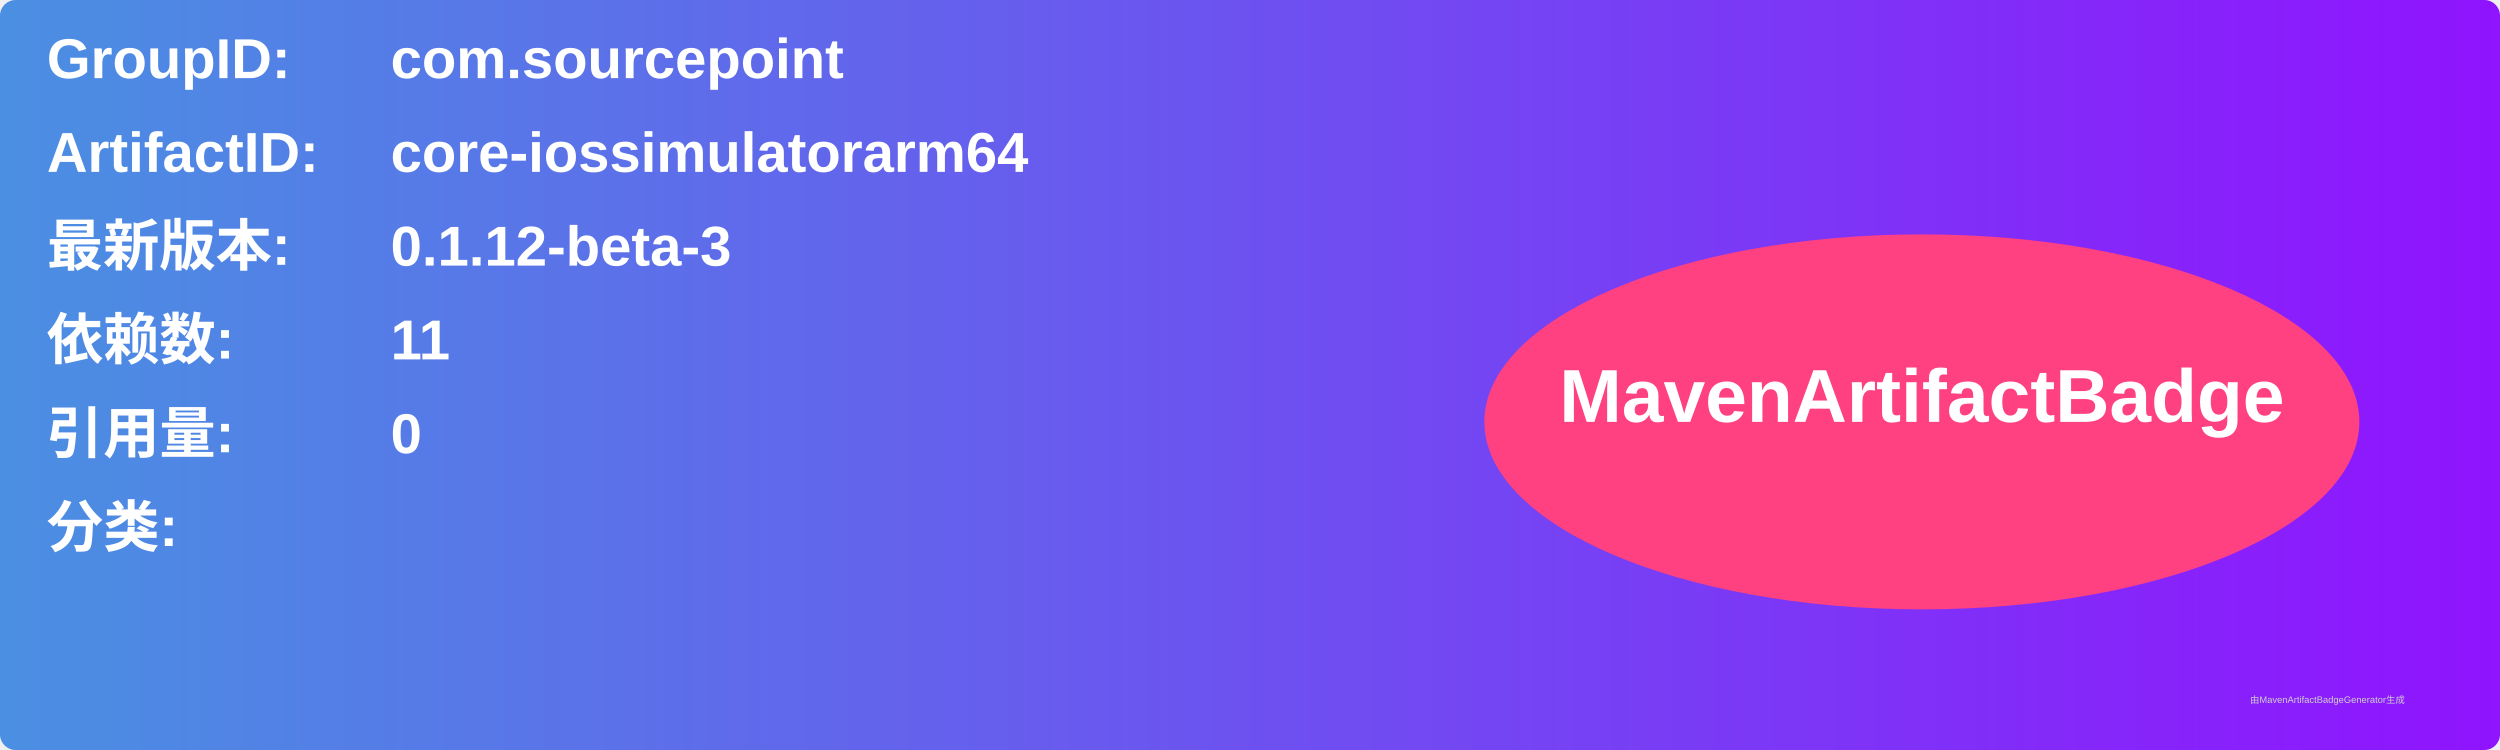
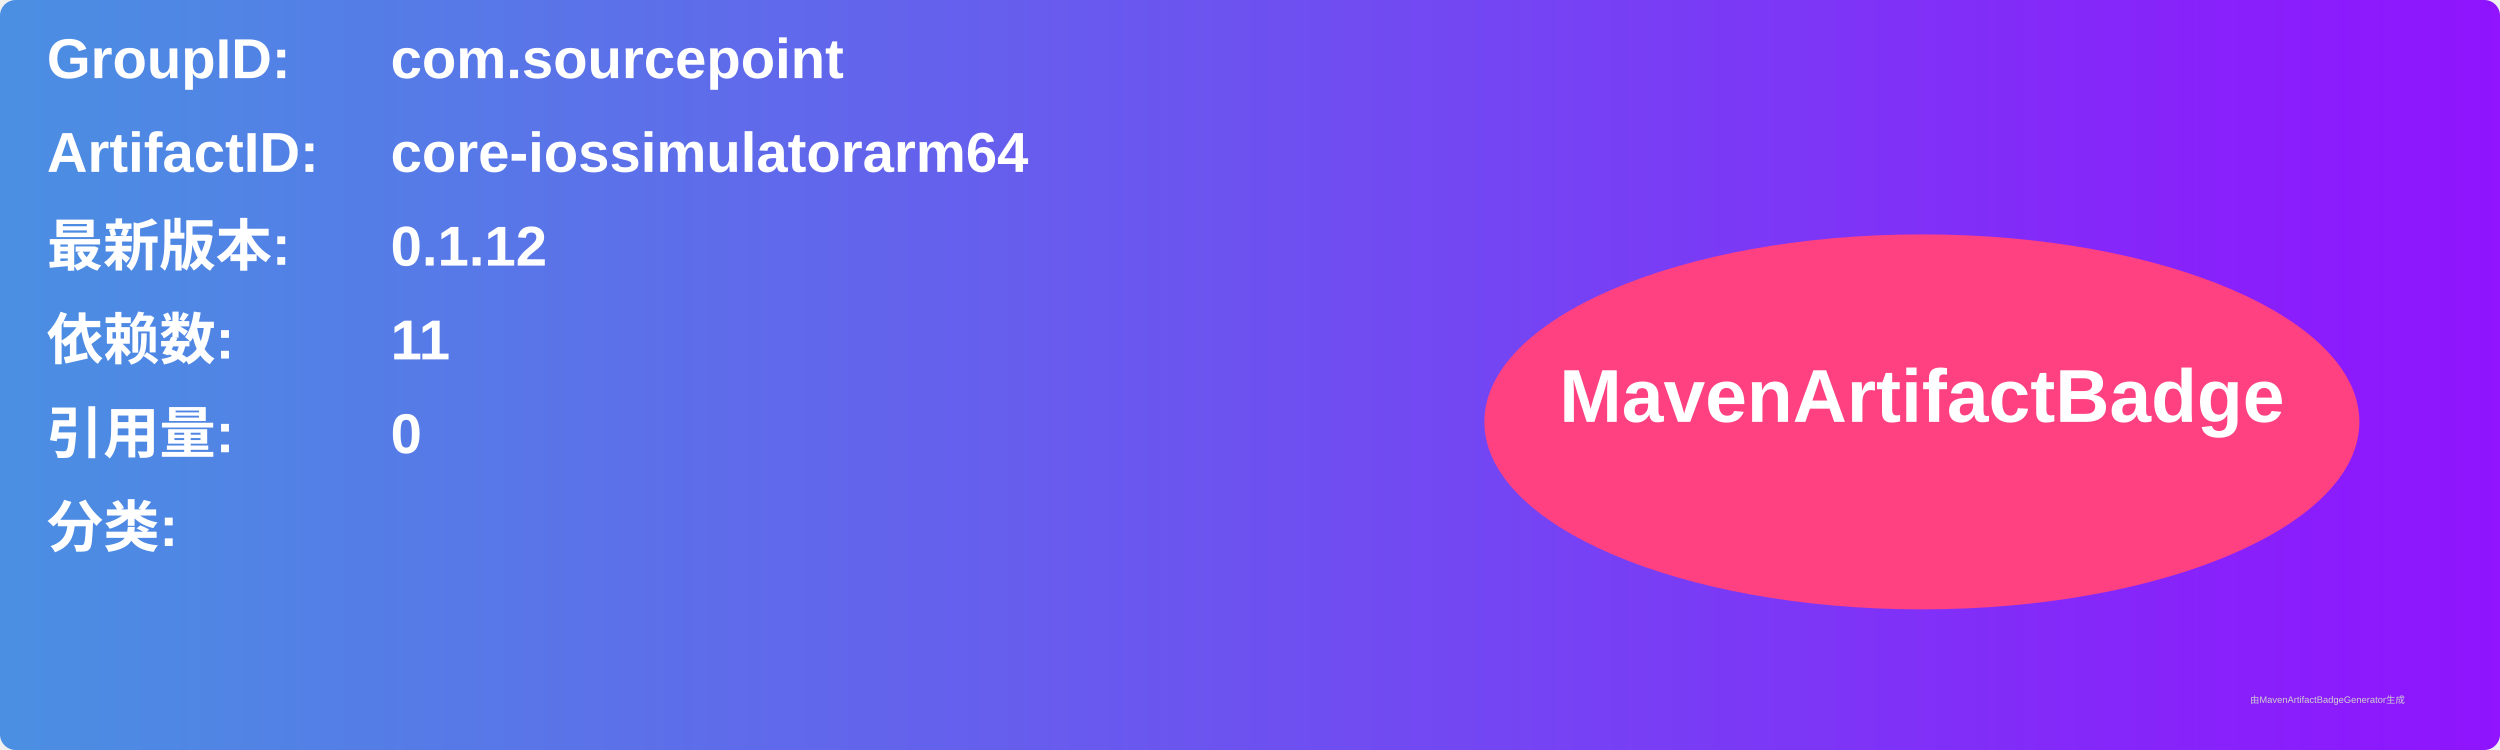
<svg xmlns="http://www.w3.org/2000/svg" width="800" height="240" viewBox="0 0 800 240">
  <linearGradient id="grad" x1="0%" y1="0%" x2="100%" y2="0%">
    <stop offset="0%" stop-color="#4a90e2" />
    <stop offset="100%" stop-color="#9013fe" />
  </linearGradient>
  <rect width="100%" height="100%" rx="5" ry="5" fill="url(#grad)" />
  <g transform="translate(15, 15)">
    <text x="0" y="10" font-family="Arial" font-size="18" fill="white" font-weight="bold" width="260">GroupID:</text>
    <text x="110" y="10" font-family="Arial" font-size="18" fill="white" font-weight="bold" width="460">com.sourcepoint</text>
    <text x="0" y="40" font-family="Arial" font-size="18" fill="white" font-weight="bold" width="260">ArtifactID:</text>
    <text x="110" y="40" font-family="Arial" font-size="18" fill="white" font-weight="bold" width="460">core-iossimulatorarm64</text>
    <text x="0" y="70" font-family="Arial" font-size="18" fill="white" font-weight="bold">最新版本:</text>
    <text x="110" y="70" font-family="Arial" font-size="18" fill="white" font-weight="bold">
-       <tspan font-weight="bold">0.1.12-beta-3</tspan>
+       <tspan font-weight="bold">0.1.12</tspan>
    </text>
    <text x="0" y="100" font-family="Arial" font-size="18" fill="white" font-weight="bold">依赖数: </text>
    <text x="110" y="100" font-family="Arial" font-size="18" fill="white">
      <tspan font-weight="bold">11</tspan>
    </text>
    <text x="0" y="130" font-family="Arial" font-size="18" fill="white" font-weight="bold">引用量: </text>
    <text x="110" y="130" font-family="Arial" font-size="18" fill="white">
      <tspan font-weight="bold">0</tspan>
    </text>
    <text x="0" y="160" font-family="Arial" font-size="18" fill="white" font-weight="bold">分类:</text>
    <text x="10" y="190" font-family="Arial" font-size="10" fill="white">
      <tspan font-weight="bold" />
    </text>
    <ellipse cx="600" cy="120" rx="140" ry="60" fill="#ff4081" />
    <text x="600" y="120" text-anchor="middle" font-family="Arial" font-size="24" fill="white" font-weight="bold">MavenArtifactBadge</text>
  </g>
  <text x="720" y="225" font-family="Arial" font-size="3" fill="#d0d0d0">由MavenArtifactBadgeGenerator生成</text>
</svg>
